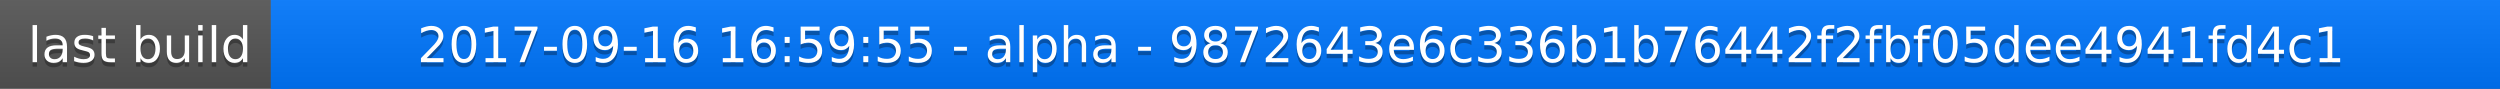
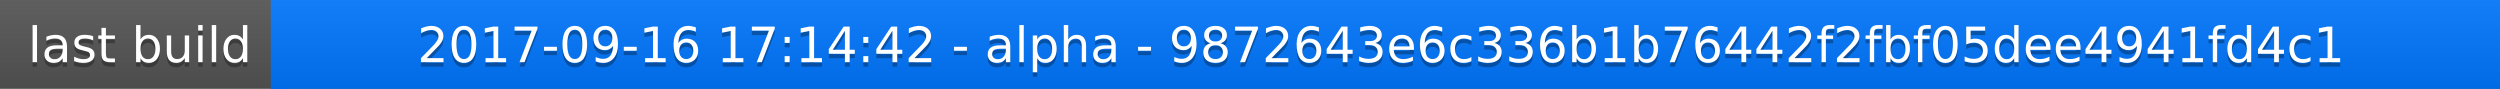
<svg xmlns="http://www.w3.org/2000/svg" width="563" height="20">
  <linearGradient id="a" x2="0" y2="100%">
    <stop offset="0" stop-color="#bbb" stop-opacity=".1" />
    <stop offset="1" stop-opacity=".1" />
  </linearGradient>
  <rect rx="0" width="563" height="20" fill="#555" />
  <rect rx="0" x="61" width="502" height="20" fill="#07f" />
  <path fill="#07f" d="M61 0h4v20h-4z" />
  <rect rx="0" width="563" height="20" fill="url(#a)" />
  <g fill="#fff" text-anchor="middle" font-family="DejaVu Sans,Verdana,Geneva,sans-serif" font-size="11">
    <text x="31.5" y="15" fill="#010101" fill-opacity=".3">last build</text>
    <text x="31.5" y="14">last build</text>
-     <text x="311" y="15" fill="#010101" fill-opacity=".3">2017-09-16 16:59:55 - alpha - 9872643e6c336b1b76442f2fbf05dee4941fd4c1</text>
-     <text x="311" y="14">2017-09-16 16:59:55 - alpha - 9872643e6c336b1b76442f2fbf05dee4941fd4c1</text>
+     <text x="311" y="15" fill="#010101" fill-opacity=".3">2017-09-16 17:14:42 - alpha - 9872643e6c336b1b76442f2fbf05dee4941fd4c1</text>
+     <text x="311" y="14">2017-09-16 17:14:42 - alpha - 9872643e6c336b1b76442f2fbf05dee4941fd4c1</text>
  </g>
</svg>
